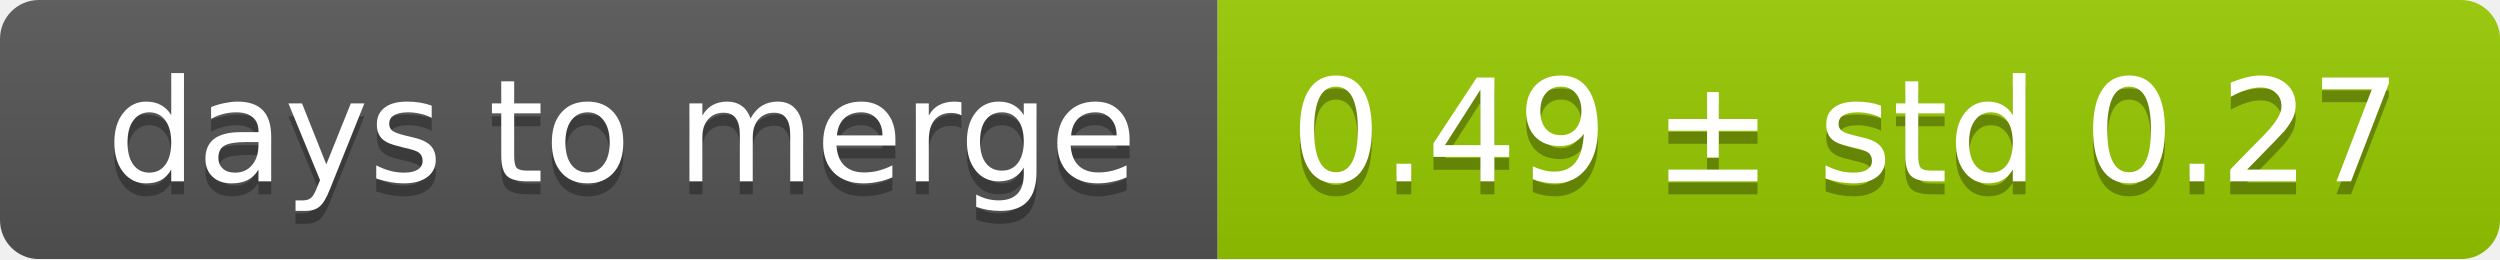
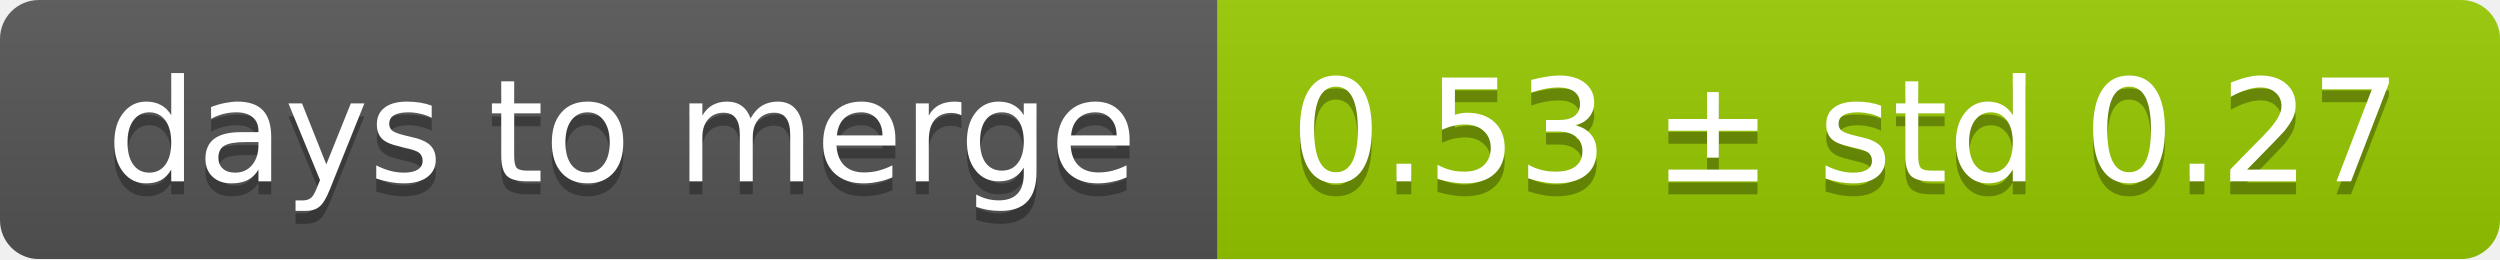
<svg xmlns="http://www.w3.org/2000/svg" width="193" height="20">
  <linearGradient id="smooth" x2="0" y2="100%">
    <stop offset="0" stop-color="#bbb" stop-opacity=".1" />
    <stop offset="1" stop-opacity=".1" />
  </linearGradient>
  <mask id="round">
    <rect width="193" height="20" rx="3" fill="#fff" />
  </mask>
  <g mask="url(#round)">
    <rect width="94" height="20" fill="#555" />
    <rect x="94" width="99" height="20" fill="#97ca00" />
    <rect width="193" height="20" fill="url(#smooth)" />
  </g>
  <g fill="#fff" text-anchor="middle" font-family="DejaVu Sans,Verdana,Geneva,sans-serif" font-size="11">
    <text x="48" y="15" fill="#010101" fill-opacity=".3">days to merge</text>
    <text x="48" y="14">days to merge</text>
-     <text x="142.5" y="15" fill="#010101" fill-opacity=".3">0.49 ± std 0.27</text>
-     <text x="142.5" y="14">0.49 ± std 0.27</text>
+     <text x="142.5" y="15" fill="#010101" fill-opacity=".3">0.53 ± std 0.27</text>
+     <text x="142.5" y="14">0.53 ± std 0.27</text>
  </g>
</svg>
